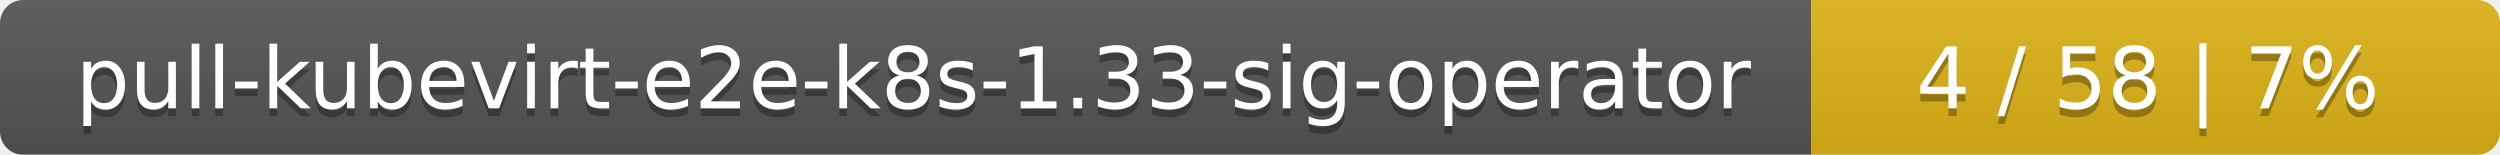
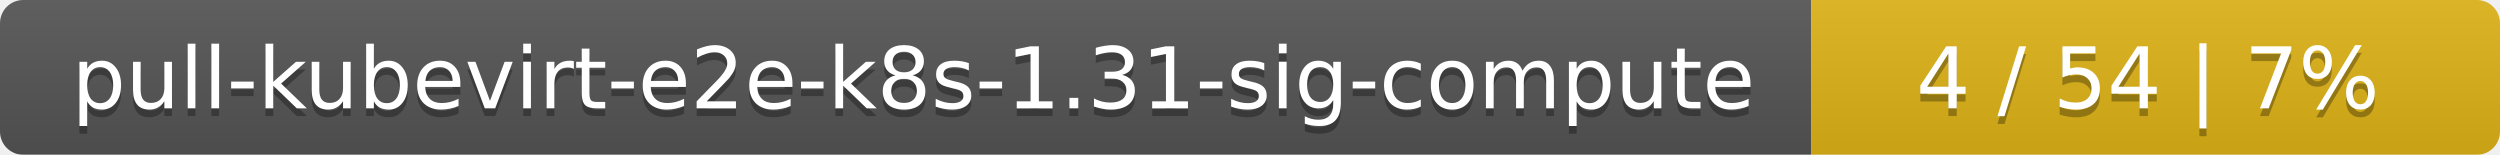
<svg xmlns="http://www.w3.org/2000/svg" width="323" height="20">
  <linearGradient id="smooth" x2="0" y2="100%">
    <stop offset="0" stop-color="#bbb" stop-opacity=".1" />
    <stop offset="1" stop-opacity=".1" />
  </linearGradient>
  <mask id="round">
    <rect width="323" height="20" rx="3" fill="#fff" />
  </mask>
  <g mask="url(#round)">
    <rect width="234" height="20" fill="#555" />
    <rect x="234" width="89" height="20" fill="#dfb317" />
    <rect width="323" height="20" fill="url(#smooth)" />
  </g>
  <g fill="#fff" text-anchor="middle" font-family="DejaVu Sans,Verdana,Geneva,sans-serif" font-size="11">
-     <text x="118" y="15" fill="#010101" fill-opacity=".3">pull-kubevirt-e2e-k8s-1.33-sig-operator</text>
-     <text x="118" y="14">pull-kubevirt-e2e-k8s-1.33-sig-operator</text>
-     <text x="277.5" y="15" fill="#010101" fill-opacity=".3">4 / 58    |    7%</text>
-     <text x="277.5" y="14">4 / 58    |    7%</text>
+     <text x="118" y="15" fill="#010101" fill-opacity=".3">pull-kubevirt-e2e-k8s-1.31-sig-compute</text>
+     <text x="118" y="14">pull-kubevirt-e2e-k8s-1.31-sig-compute</text>
+     <text x="277.5" y="15" fill="#010101" fill-opacity=".3">4 / 54    |    7%</text>
+     <text x="277.5" y="14">4 / 54    |    7%</text>
  </g>
</svg>
